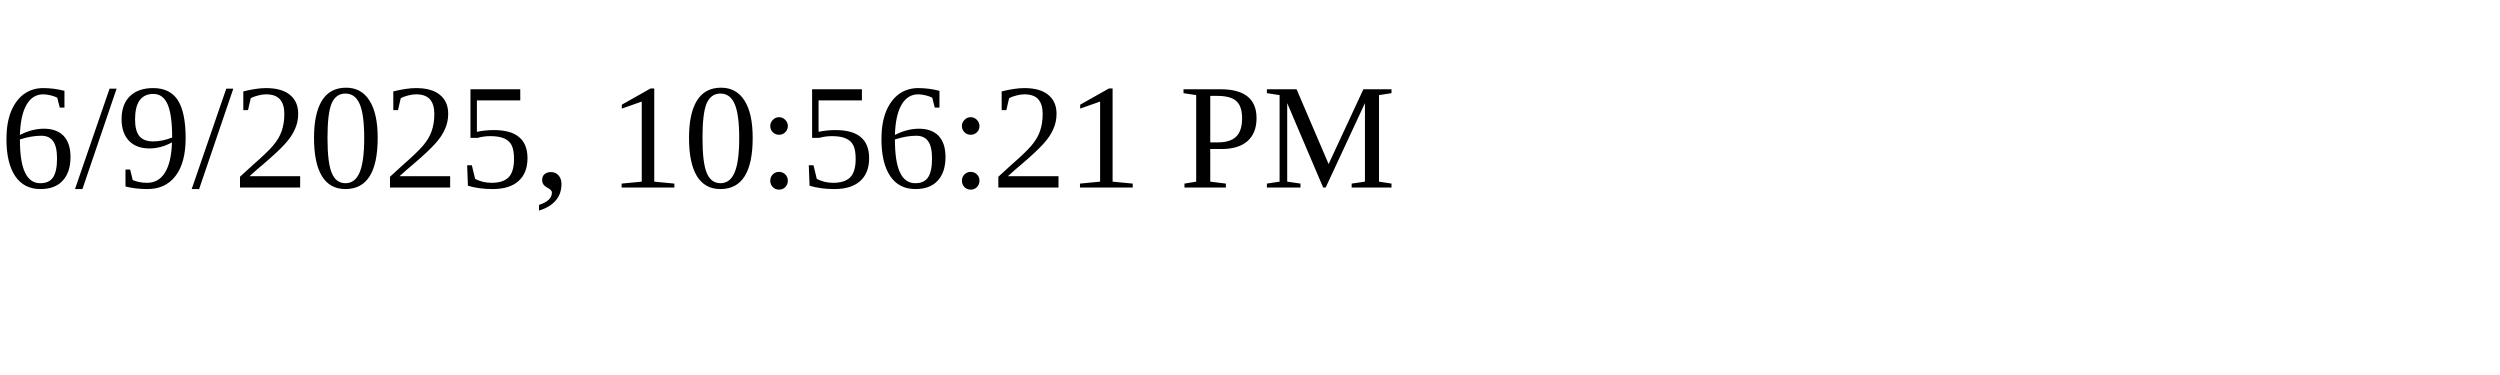
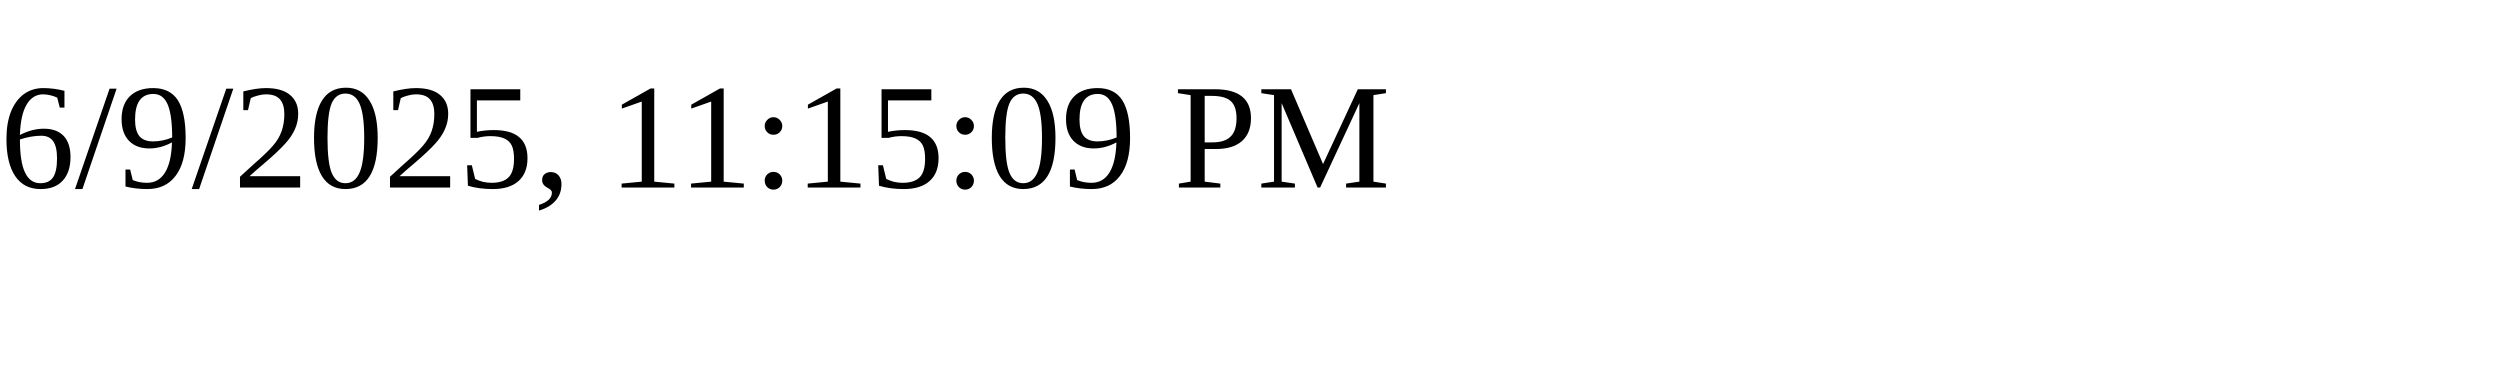
<svg xmlns="http://www.w3.org/2000/svg" height="30" width="200">
-   <text x="0" y="15">6/9/2025, 10:56:21 PM</text>
+   <text x="0" y="15">6/9/2025, 11:15:09 PM</text>
</svg>
